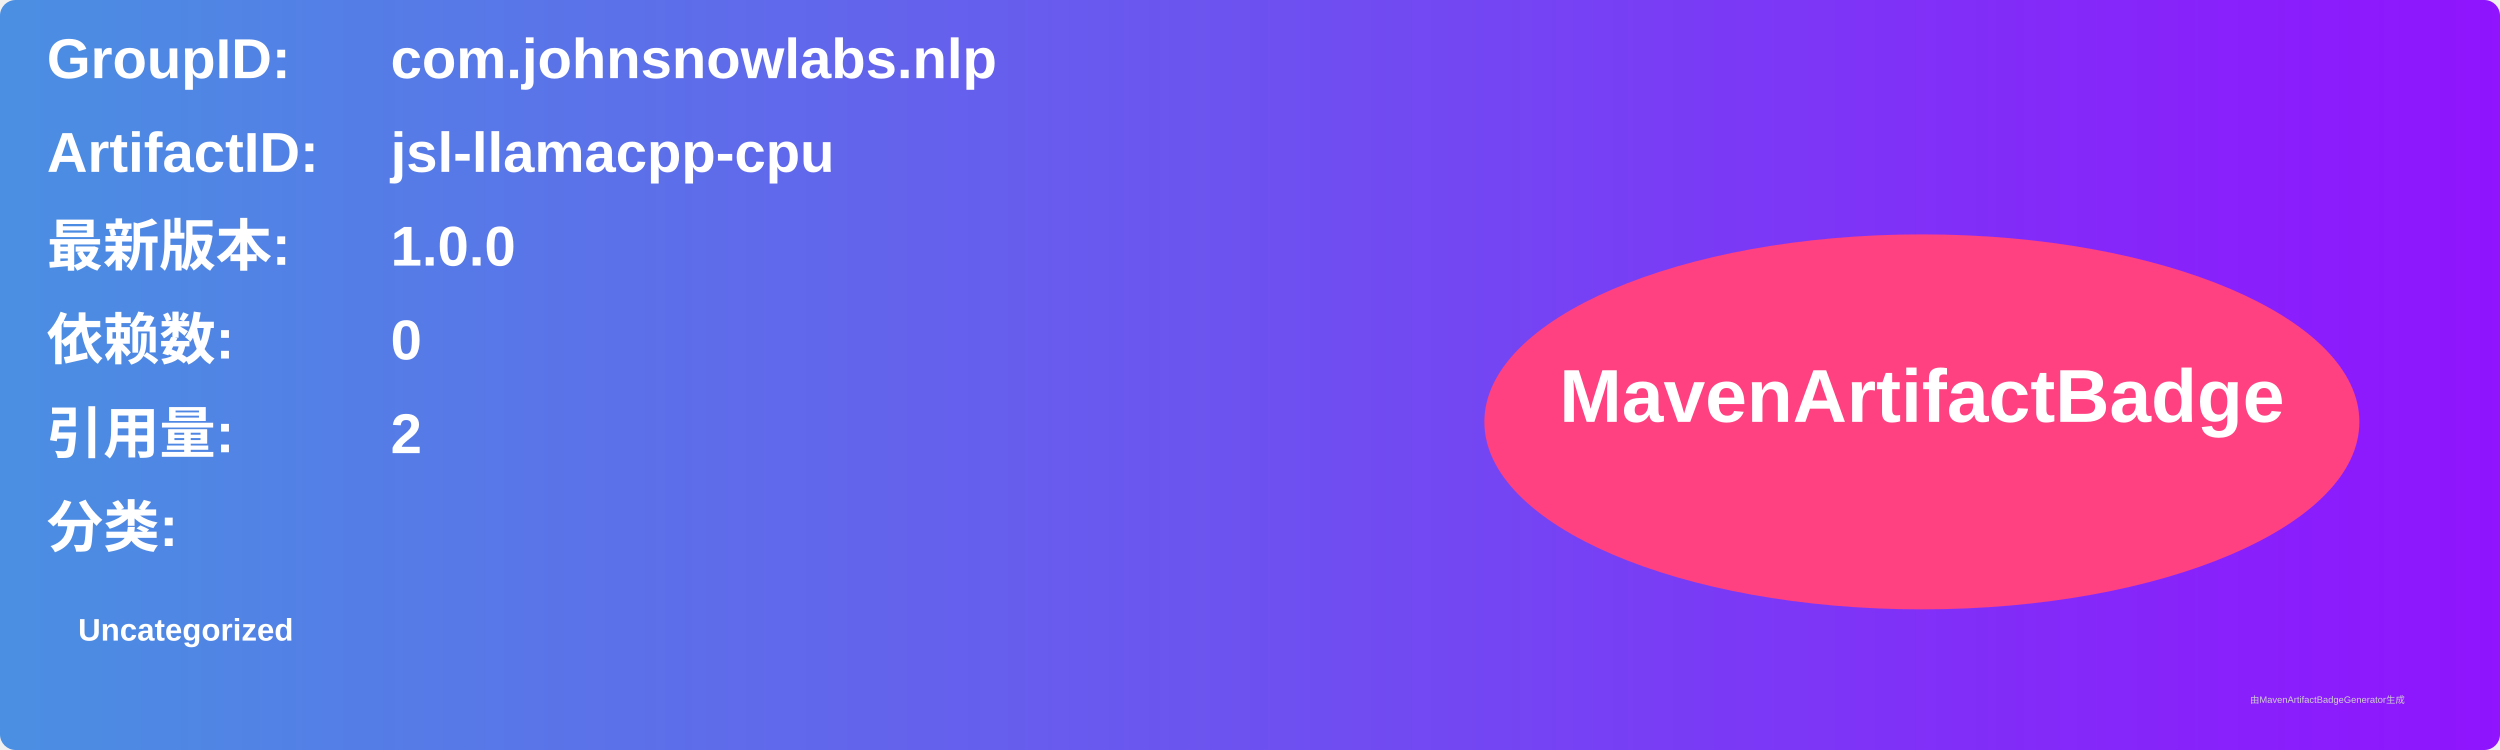
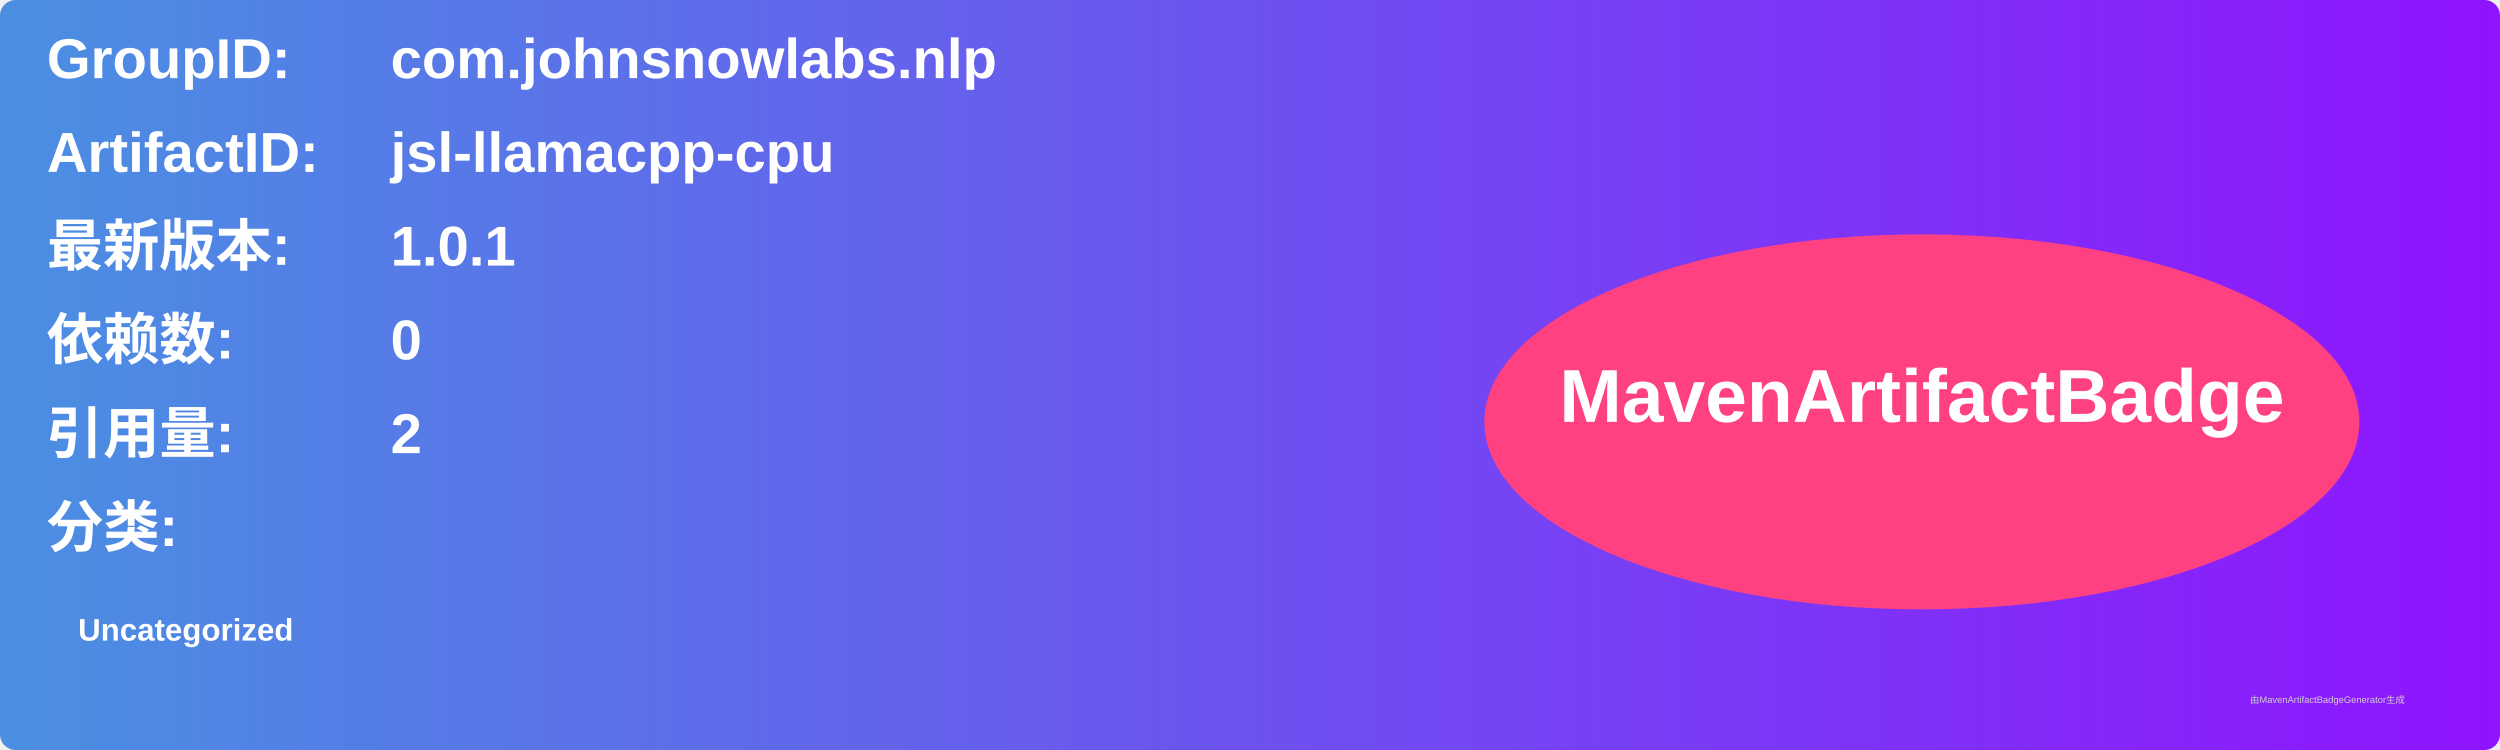
<svg xmlns="http://www.w3.org/2000/svg" width="800" height="240" viewBox="0 0 800 240">
  <linearGradient id="grad" x1="0%" y1="0%" x2="100%" y2="0%">
    <stop offset="0%" stop-color="#4a90e2" />
    <stop offset="100%" stop-color="#9013fe" />
  </linearGradient>
  <rect width="100%" height="100%" rx="5" ry="5" fill="url(#grad)" />
  <g transform="translate(15, 15)">
    <text x="0" y="10" font-family="Arial" font-size="18" fill="white" font-weight="bold" width="260">GroupID:</text>
    <text x="110" y="10" font-family="Arial" font-size="18" fill="white" font-weight="bold" width="460">com.johnsnowlabs.nlp</text>
    <text x="0" y="40" font-family="Arial" font-size="18" fill="white" font-weight="bold" width="260">ArtifactID:</text>
    <text x="110" y="40" font-family="Arial" font-size="18" fill="white" font-weight="bold" width="460">jsl-llamacpp-cpu</text>
    <text x="0" y="70" font-family="Arial" font-size="18" fill="white" font-weight="bold">最新版本:</text>
    <text x="110" y="70" font-family="Arial" font-size="18" fill="white" font-weight="bold">
-       <tspan font-weight="bold">1.0.0</tspan>
+       <tspan font-weight="bold">1.0.1</tspan>
    </text>
    <text x="0" y="100" font-family="Arial" font-size="18" fill="white" font-weight="bold">依赖数: </text>
    <text x="110" y="100" font-family="Arial" font-size="18" fill="white">
      <tspan font-weight="bold">0</tspan>
    </text>
    <text x="0" y="130" font-family="Arial" font-size="18" fill="white" font-weight="bold">引用量: </text>
    <text x="110" y="130" font-family="Arial" font-size="18" fill="white">
      <tspan font-weight="bold">2</tspan>
    </text>
    <text x="0" y="160" font-family="Arial" font-size="18" fill="white" font-weight="bold">分类:</text>
    <text x="10" y="190" font-family="Arial" font-size="10" fill="white">
      <tspan font-weight="bold">Uncategorized</tspan>
    </text>
    <ellipse cx="600" cy="120" rx="140" ry="60" fill="#ff4081" />
    <text x="600" y="120" text-anchor="middle" font-family="Arial" font-size="24" fill="white" font-weight="bold">MavenArtifactBadge</text>
  </g>
  <text x="720" y="225" font-family="Arial" font-size="3" fill="#d0d0d0">由MavenArtifactBadgeGenerator生成</text>
</svg>
